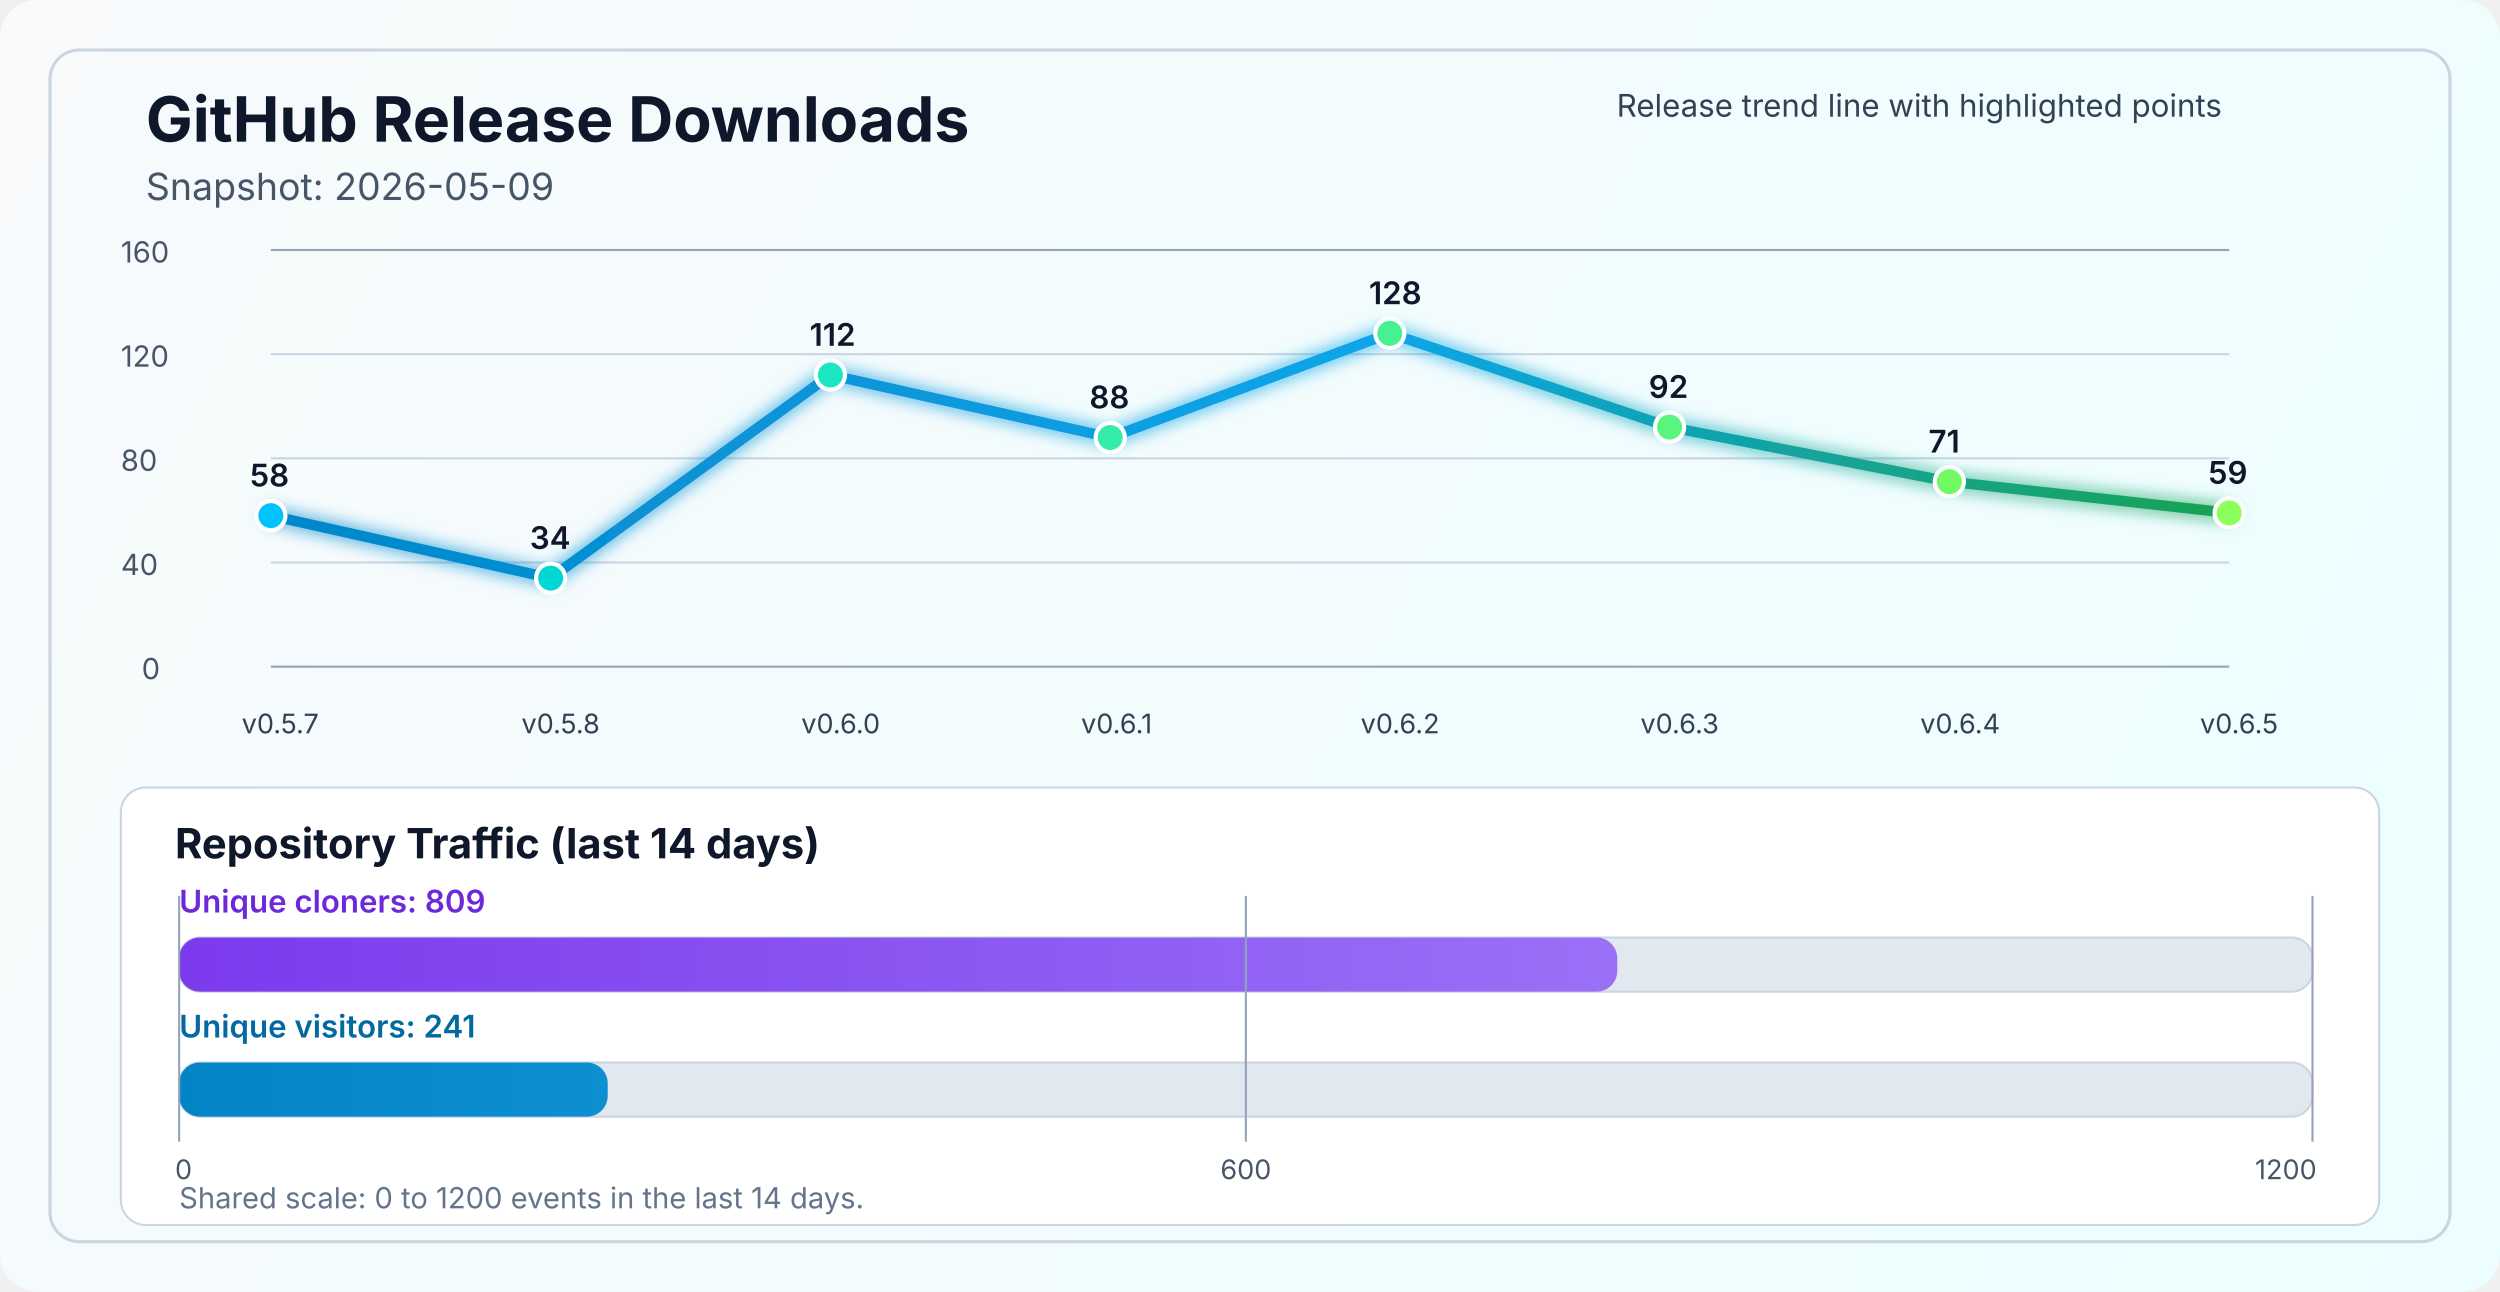
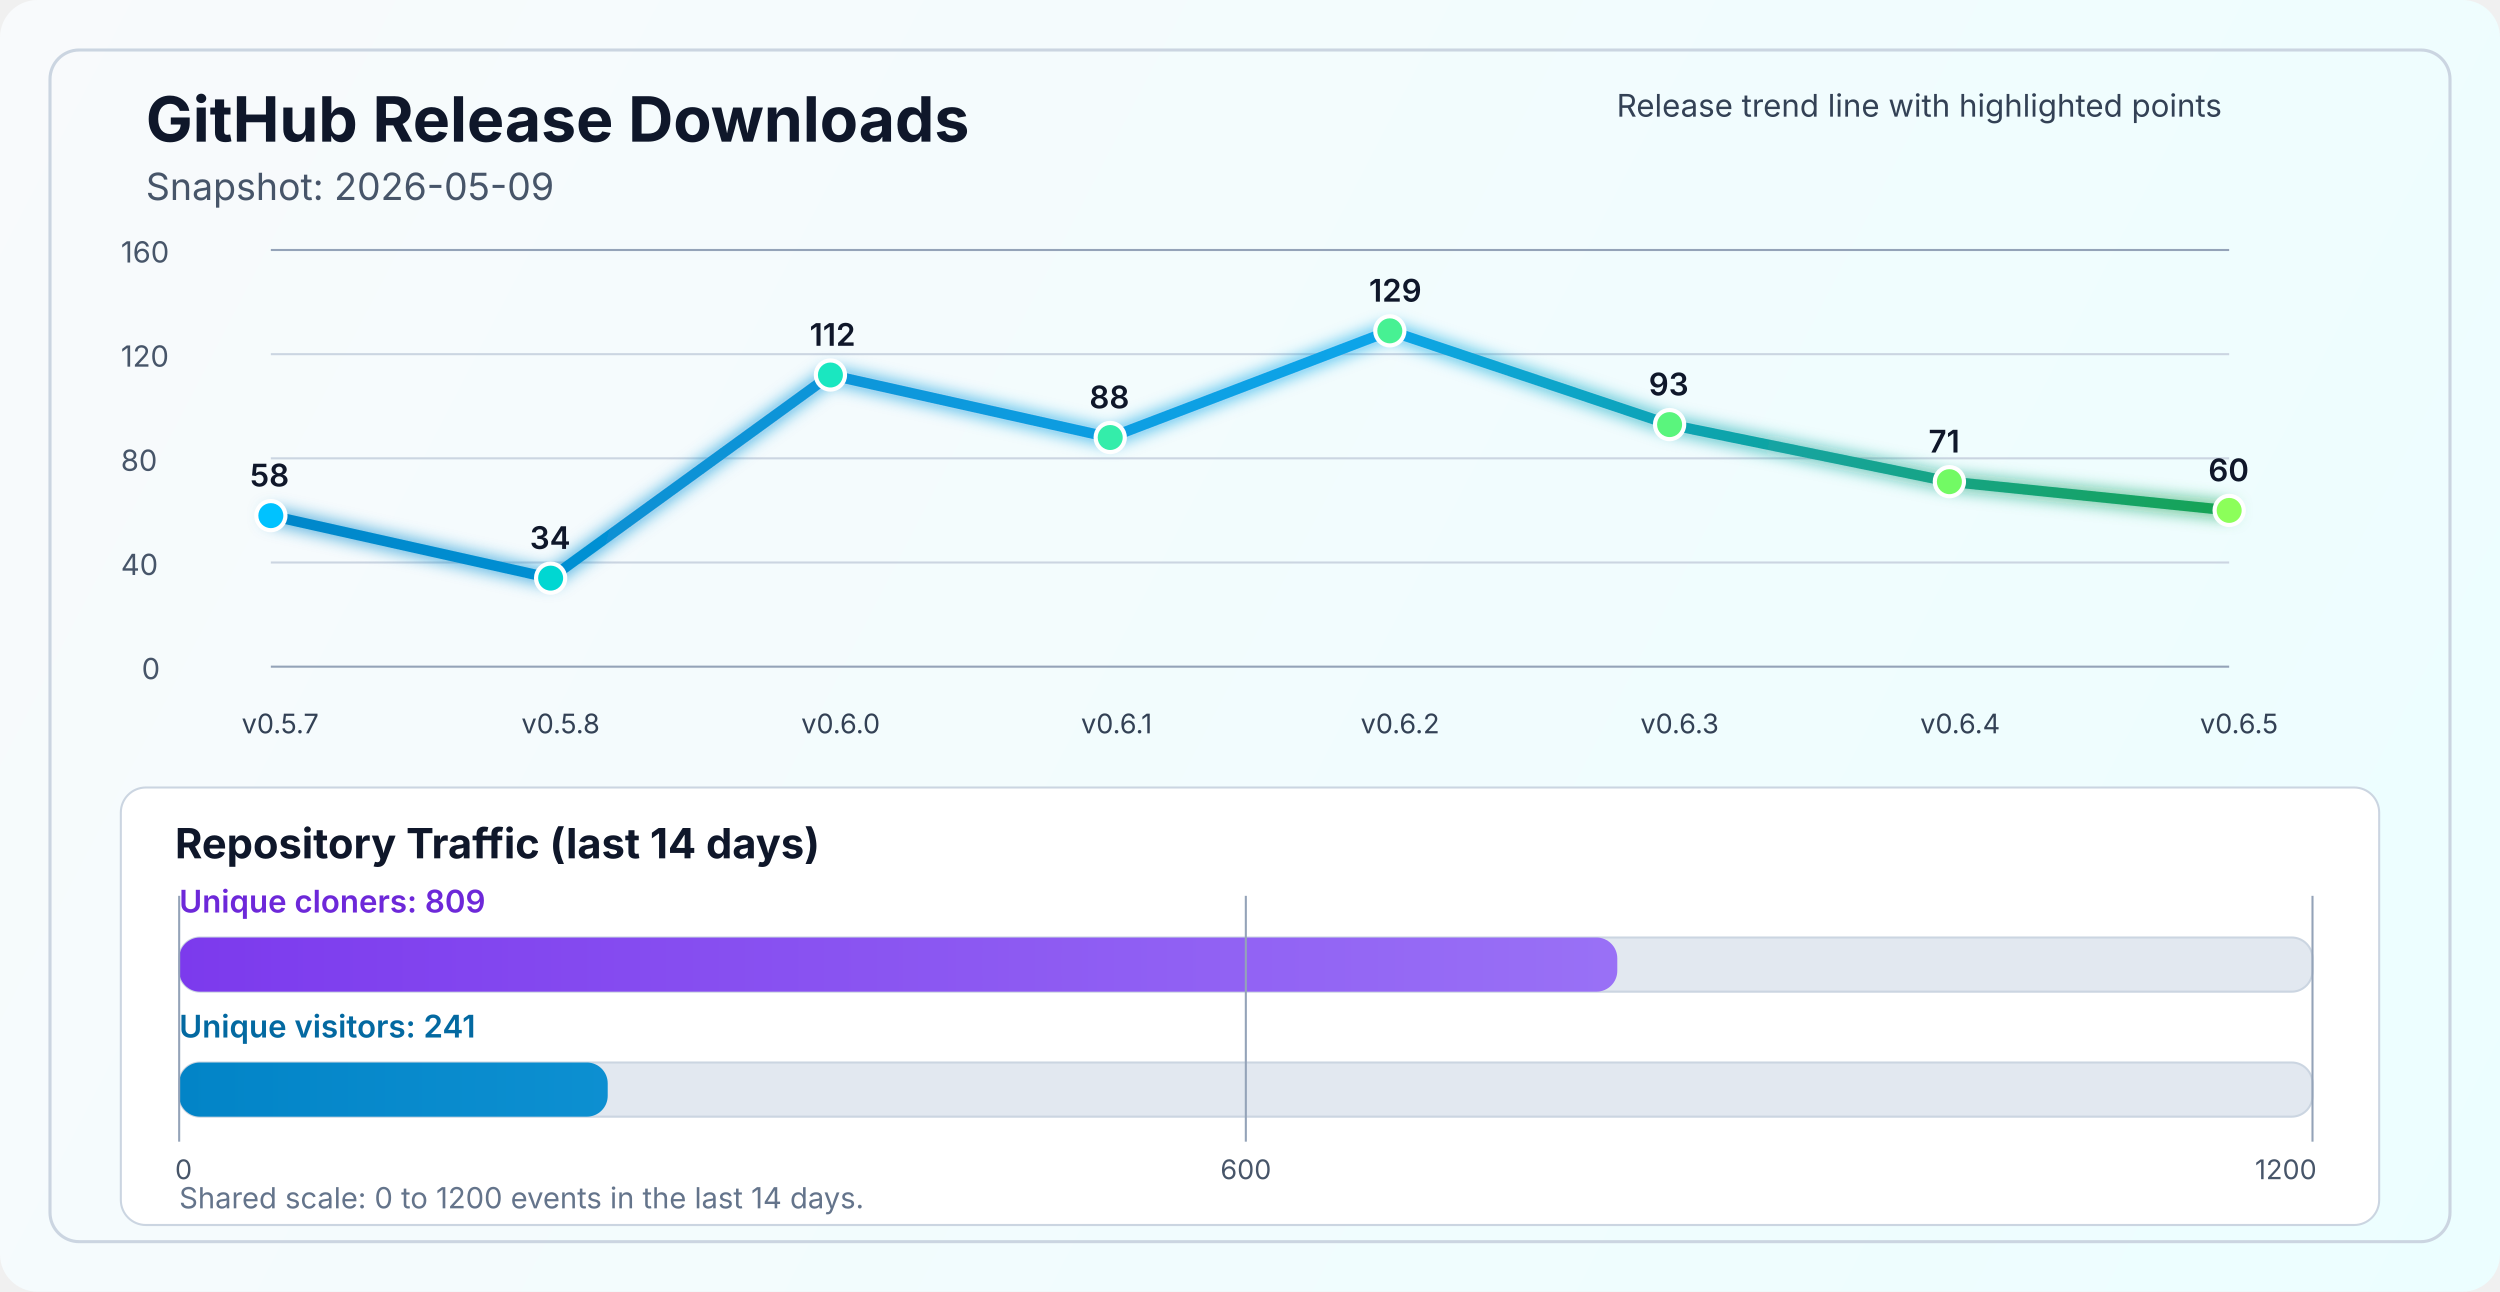
<svg xmlns="http://www.w3.org/2000/svg" width="1200" height="620" viewBox="0 0 1200 620" fill="none" role="img" aria-labelledby="title desc">
  <defs>
    <linearGradient id="bg" x1="0" y1="0" x2="1200" y2="620" gradientUnits="userSpaceOnUse">
      <stop stop-color="#F8FAFC" />
      <stop offset="1" stop-color="#ECFEFF" />
    </linearGradient>
    <linearGradient id="line" x1="130" y1="86" x2="1070" y2="340" gradientUnits="userSpaceOnUse">
      <stop stop-color="#0284C7" />
      <stop offset="0.55" stop-color="#0EA5E9" />
      <stop offset="1" stop-color="#16A34A" />
    </linearGradient>
    <linearGradient id="cloneFill" x1="86" y1="450" x2="1110" y2="450" gradientUnits="userSpaceOnUse">
      <stop stop-color="#7C3AED" />
      <stop offset="1" stop-color="#A78BFA" />
    </linearGradient>
    <linearGradient id="viewFill" x1="86" y1="482" x2="1110" y2="482" gradientUnits="userSpaceOnUse">
      <stop stop-color="#0284C7" />
      <stop offset="1" stop-color="#38BDF8" />
    </linearGradient>
    <filter id="glow" x="-50%" y="-50%" width="200%" height="200%">
      <feGaussianBlur stdDeviation="4" result="blur" />
      <feMerge>
        <feMergeNode in="blur" />
        <feMergeNode in="SourceGraphic" />
      </feMerge>
    </filter>
  </defs>
  <rect width="1200" height="620" rx="18" fill="url(#bg)" />
  <rect x="24" y="24" width="1152" height="572" rx="14" stroke="#CBD5E1" stroke-width="1.5" />
  <text x="70" y="68" fill="#0F172A" font-size="30" font-family="SF Pro Display, -apple-system, BlinkMacSystemFont, Segoe UI, sans-serif" font-weight="700">GitHub Release Downloads</text>
  <text x="70" y="96" fill="#475569" font-size="18" font-family="SF Pro Text, -apple-system, BlinkMacSystemFont, Segoe UI, sans-serif">Snapshot: 2026-05-09</text>
  <line x1="130" y1="320.0" x2="1070" y2="320.0" stroke="#94A3B8" stroke-width="1" />
  <line x1="130" y1="270.0" x2="1070" y2="270.0" stroke="#CBD5E1" stroke-width="1" />
  <line x1="130" y1="220.0" x2="1070" y2="220.0" stroke="#CBD5E1" stroke-width="1" />
  <line x1="130" y1="170.0" x2="1070" y2="170.0" stroke="#CBD5E1" stroke-width="1" />
  <line x1="130" y1="120.0" x2="1070" y2="120.0" stroke="#94A3B8" stroke-width="1" />
  <text x="68" y="326.0" fill="#475569" font-size="14" font-family="SF Pro Text, -apple-system, BlinkMacSystemFont, Segoe UI, sans-serif">0</text>
  <text x="58" y="276.0" fill="#475569" font-size="14" font-family="SF Pro Text, -apple-system, BlinkMacSystemFont, Segoe UI, sans-serif">40</text>
  <text x="58" y="226.0" fill="#475569" font-size="14" font-family="SF Pro Text, -apple-system, BlinkMacSystemFont, Segoe UI, sans-serif">80</text>
  <text x="58" y="176.0" fill="#475569" font-size="14" font-family="SF Pro Text, -apple-system, BlinkMacSystemFont, Segoe UI, sans-serif">120</text>
  <text x="58" y="126.0" fill="#475569" font-size="14" font-family="SF Pro Text, -apple-system, BlinkMacSystemFont, Segoe UI, sans-serif">160</text>
-   <polyline points="130.0,247.5 264.3,277.5 398.6,180.0 532.9,210.0 667.1,160.0 801.4,205.0 935.7,231.2 1070.0,246.2" fill="none" stroke="url(#line)" stroke-width="5" stroke-linecap="round" stroke-linejoin="round" filter="url(#glow)" />
+   <polyline points="130.0,247.5 264.3,277.5 398.6,180.0 532.9,210.0 667.1,158.8 801.4,203.8 935.7,231.2 1070.0,245.0" fill="none" stroke="url(#line)" stroke-width="5" stroke-linecap="round" stroke-linejoin="round" filter="url(#glow)" />
  <circle cx="130.0" cy="247.5" r="7" fill="#00C2FF" stroke="#FFFFFF" stroke-width="2" />
  <circle cx="264.3" cy="277.5" r="7" fill="#00D7D2" stroke="#FFFFFF" stroke-width="2" />
  <circle cx="398.6" cy="180.0" r="7" fill="#1AE7C0" stroke="#FFFFFF" stroke-width="2" />
  <circle cx="532.9" cy="210.0" r="7" fill="#34EDAA" stroke="#FFFFFF" stroke-width="2" />
-   <circle cx="667.1" cy="160.0" r="7" fill="#47F193" stroke="#FFFFFF" stroke-width="2" />
-   <circle cx="801.4" cy="205.0" r="7" fill="#5AF57D" stroke="#FFFFFF" stroke-width="2" />
+   <circle cx="667.1" cy="158.8" r="7" fill="#47F193" stroke="#FFFFFF" stroke-width="2" />
+   <circle cx="801.4" cy="203.8" r="7" fill="#5AF57D" stroke="#FFFFFF" stroke-width="2" />
  <circle cx="935.7" cy="231.2" r="7" fill="#72FA64" stroke="#FFFFFF" stroke-width="2" />
-   <circle cx="1070.0" cy="246.2" r="7" fill="#8CFF5A" stroke="#FFFFFF" stroke-width="2" />
+   <circle cx="1070.0" cy="245.0" r="7" fill="#8CFF5A" stroke="#FFFFFF" stroke-width="2" />
  <text x="116.0" y="352" fill="#334155" font-size="13" font-family="SF Pro Text, -apple-system, BlinkMacSystemFont, Segoe UI, sans-serif">v0.5.7</text>
  <text x="250.3" y="352" fill="#334155" font-size="13" font-family="SF Pro Text, -apple-system, BlinkMacSystemFont, Segoe UI, sans-serif">v0.5.8</text>
  <text x="384.6" y="352" fill="#334155" font-size="13" font-family="SF Pro Text, -apple-system, BlinkMacSystemFont, Segoe UI, sans-serif">v0.6.0</text>
  <text x="518.9" y="352" fill="#334155" font-size="13" font-family="SF Pro Text, -apple-system, BlinkMacSystemFont, Segoe UI, sans-serif">v0.6.1</text>
  <text x="653.1" y="352" fill="#334155" font-size="13" font-family="SF Pro Text, -apple-system, BlinkMacSystemFont, Segoe UI, sans-serif">v0.6.2</text>
  <text x="787.4" y="352" fill="#334155" font-size="13" font-family="SF Pro Text, -apple-system, BlinkMacSystemFont, Segoe UI, sans-serif">v0.6.3</text>
  <text x="921.7" y="352" fill="#334155" font-size="13" font-family="SF Pro Text, -apple-system, BlinkMacSystemFont, Segoe UI, sans-serif">v0.6.4</text>
  <text x="1056.0" y="352" fill="#334155" font-size="13" font-family="SF Pro Text, -apple-system, BlinkMacSystemFont, Segoe UI, sans-serif">v0.6.5</text>
  <text x="120.0" y="233.5" fill="#0F172A" font-size="15" font-family="SF Pro Text, -apple-system, BlinkMacSystemFont, Segoe UI, sans-serif" font-weight="600">58</text>
  <text x="254.3" y="263.5" fill="#0F172A" font-size="15" font-family="SF Pro Text, -apple-system, BlinkMacSystemFont, Segoe UI, sans-serif" font-weight="600">34</text>
  <text x="388.6" y="166.0" fill="#0F172A" font-size="15" font-family="SF Pro Text, -apple-system, BlinkMacSystemFont, Segoe UI, sans-serif" font-weight="600">112</text>
  <text x="522.9" y="196.0" fill="#0F172A" font-size="15" font-family="SF Pro Text, -apple-system, BlinkMacSystemFont, Segoe UI, sans-serif" font-weight="600">88</text>
-   <text x="657.1" y="146.0" fill="#0F172A" font-size="15" font-family="SF Pro Text, -apple-system, BlinkMacSystemFont, Segoe UI, sans-serif" font-weight="600">128</text>
-   <text x="791.4" y="191.0" fill="#0F172A" font-size="15" font-family="SF Pro Text, -apple-system, BlinkMacSystemFont, Segoe UI, sans-serif" font-weight="600">92</text>
+   <text x="657.1" y="144.8" fill="#0F172A" font-size="15" font-family="SF Pro Text, -apple-system, BlinkMacSystemFont, Segoe UI, sans-serif" font-weight="600">129</text>
+   <text x="791.4" y="189.8" fill="#0F172A" font-size="15" font-family="SF Pro Text, -apple-system, BlinkMacSystemFont, Segoe UI, sans-serif" font-weight="600">93</text>
  <text x="925.7" y="217.2" fill="#0F172A" font-size="15" font-family="SF Pro Text, -apple-system, BlinkMacSystemFont, Segoe UI, sans-serif" font-weight="600">71</text>
-   <text x="1060.0" y="232.2" fill="#0F172A" font-size="15" font-family="SF Pro Text, -apple-system, BlinkMacSystemFont, Segoe UI, sans-serif" font-weight="600">59</text>
+   <text x="1060.0" y="231.0" fill="#0F172A" font-size="15" font-family="SF Pro Text, -apple-system, BlinkMacSystemFont, Segoe UI, sans-serif" font-weight="600">60</text>
  <text x="776" y="56" fill="#334155" font-size="15" font-family="SF Pro Text, -apple-system, BlinkMacSystemFont, Segoe UI, sans-serif">Release trend line with highlighted points</text>
  <rect x="58" y="378" width="1084" height="210" rx="12" fill="#FFFFFF" stroke="#CBD5E1" stroke-width="1" />
  <text x="84" y="412" fill="#0F172A" font-size="20" font-family="SF Pro Text, -apple-system, BlinkMacSystemFont, Segoe UI, sans-serif" font-weight="700">Repository Traffic (last 14 days)</text>
  <text x="86" y="438" fill="#6D28D9" font-size="15" font-family="SF Pro Text, -apple-system, BlinkMacSystemFont, Segoe UI, sans-serif" font-weight="600">Unique cloners: 809</text>
  <rect x="86" y="450" width="1024" height="26" rx="10" fill="#E2E8F0" stroke="#CBD5E1" stroke-width="1" />
  <rect x="86" y="450" width="690.3" height="26" rx="10" fill="url(#cloneFill)" />
  <text x="86" y="498" fill="#0369A1" font-size="15" font-family="SF Pro Text, -apple-system, BlinkMacSystemFont, Segoe UI, sans-serif" font-weight="600">Unique visitors: 241</text>
  <rect x="86" y="510" width="1024" height="26" rx="10" fill="#E2E8F0" stroke="#CBD5E1" stroke-width="1" />
  <rect x="86" y="510" width="205.7" height="26" rx="10" fill="url(#viewFill)" />
  <line x1="86" y1="430" x2="86" y2="548" stroke="#94A3B8" stroke-width="1" />
  <line x1="598.0" y1="430" x2="598.0" y2="548" stroke="#94A3B8" stroke-width="1" />
  <line x1="1110" y1="430" x2="1110" y2="548" stroke="#94A3B8" stroke-width="1" />
  <text x="84" y="566" text-anchor="start" fill="#475569" font-size="13" font-family="SF Pro Text, -apple-system, BlinkMacSystemFont, Segoe UI, sans-serif">0</text>
  <text x="598.0" y="566" text-anchor="middle" fill="#475569" font-size="13" font-family="SF Pro Text, -apple-system, BlinkMacSystemFont, Segoe UI, sans-serif">600</text>
  <text x="1112" y="566" text-anchor="end" fill="#475569" font-size="13" font-family="SF Pro Text, -apple-system, BlinkMacSystemFont, Segoe UI, sans-serif">1200</text>
  <text x="86" y="580" fill="#64748B" font-size="14" font-family="SF Pro Text, -apple-system, BlinkMacSystemFont, Segoe UI, sans-serif">Shared scale: 0 to 1200 events in the last 14 days.</text>
</svg>
